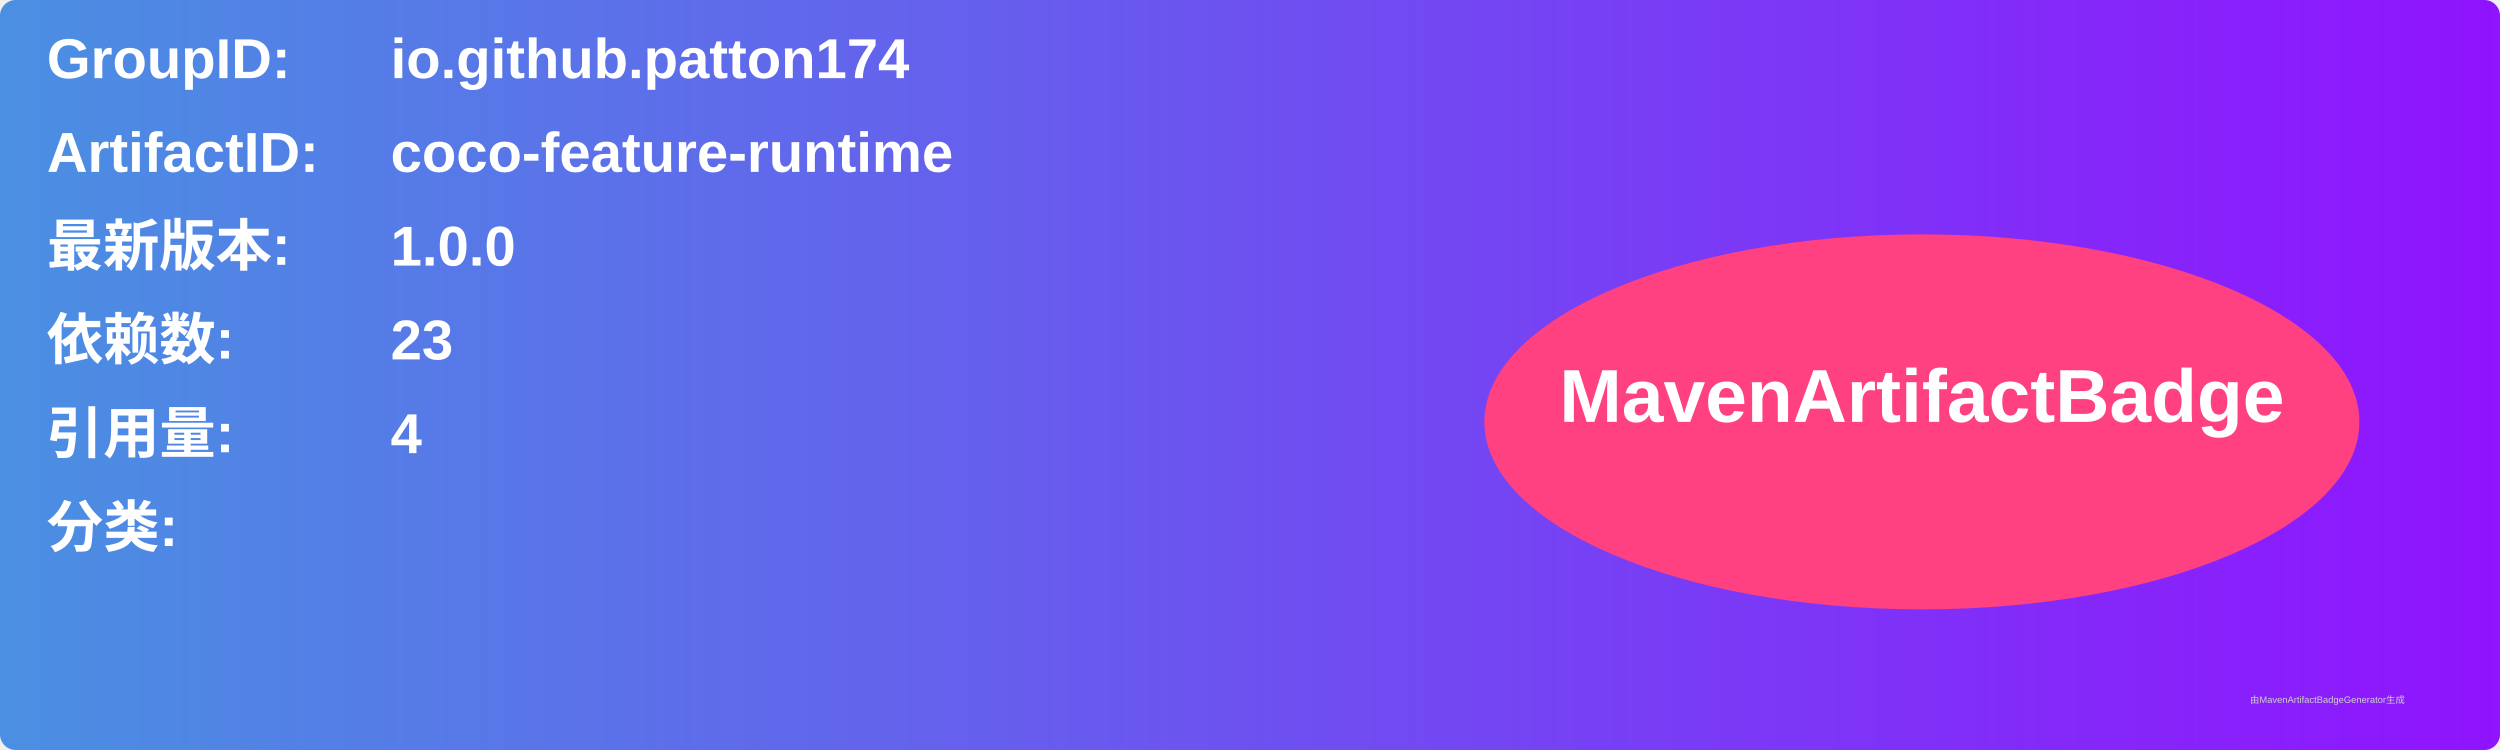
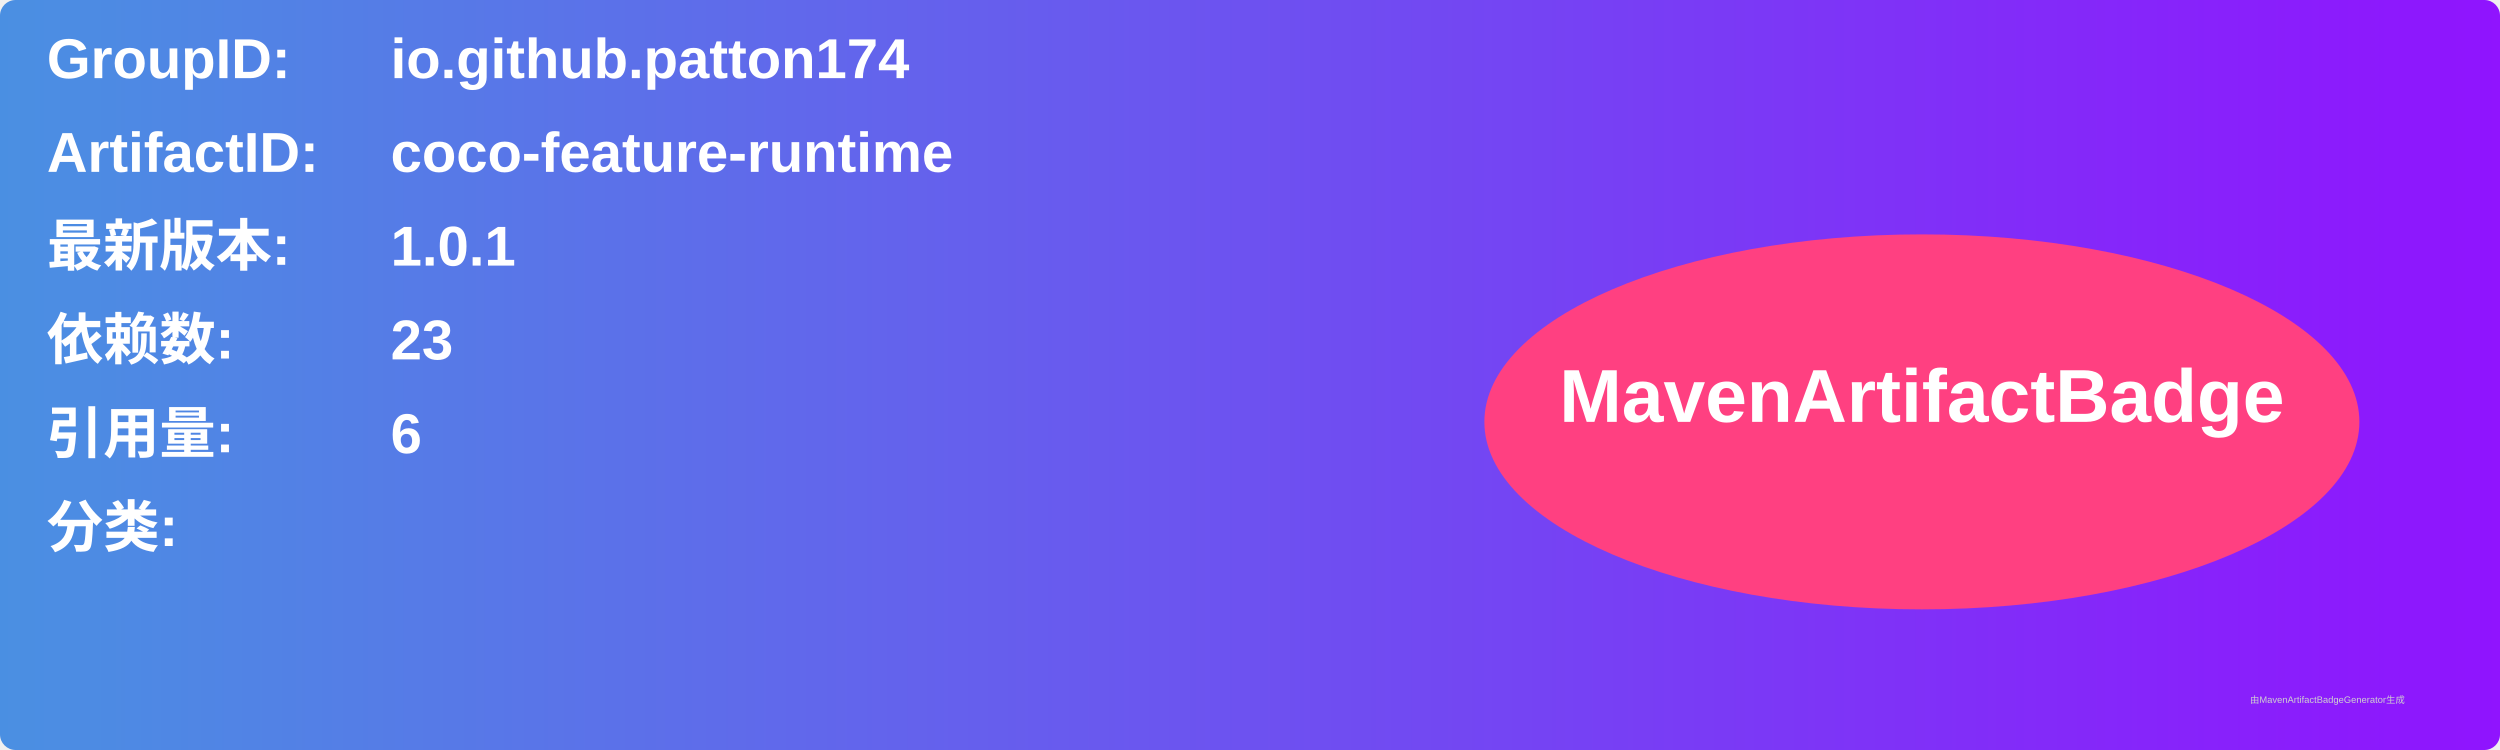
<svg xmlns="http://www.w3.org/2000/svg" width="800" height="240" viewBox="0 0 800 240">
  <linearGradient id="grad" x1="0%" y1="0%" x2="100%" y2="0%">
    <stop offset="0%" stop-color="#4a90e2" />
    <stop offset="100%" stop-color="#9013fe" />
  </linearGradient>
  <rect width="100%" height="100%" rx="5" ry="5" fill="url(#grad)" />
  <g transform="translate(15, 15)">
    <text x="0" y="10" font-family="Arial" font-size="18" fill="white" font-weight="bold" width="260">GroupID:</text>
    <text x="110" y="10" font-family="Arial" font-size="18" fill="white" font-weight="bold" width="460">io.github.patton174</text>
    <text x="0" y="40" font-family="Arial" font-size="18" fill="white" font-weight="bold" width="260">ArtifactID:</text>
    <text x="110" y="40" font-family="Arial" font-size="18" fill="white" font-weight="bold" width="460">coco-feature-runtime</text>
    <text x="0" y="70" font-family="Arial" font-size="18" fill="white" font-weight="bold">最新版本:</text>
    <text x="110" y="70" font-family="Arial" font-size="18" fill="white" font-weight="bold">
-       <tspan font-weight="bold">1.0.0</tspan>
+       <tspan font-weight="bold">1.0.1</tspan>
    </text>
    <text x="0" y="100" font-family="Arial" font-size="18" fill="white" font-weight="bold">依赖数: </text>
    <text x="110" y="100" font-family="Arial" font-size="18" fill="white">
      <tspan font-weight="bold">23</tspan>
    </text>
    <text x="0" y="130" font-family="Arial" font-size="18" fill="white" font-weight="bold">引用量: </text>
    <text x="110" y="130" font-family="Arial" font-size="18" fill="white">
-       <tspan font-weight="bold">4</tspan>
+       <tspan font-weight="bold">6</tspan>
    </text>
    <text x="0" y="160" font-family="Arial" font-size="18" fill="white" font-weight="bold">分类:</text>
    <text x="10" y="190" font-family="Arial" font-size="10" fill="white">
      <tspan font-weight="bold" />
    </text>
    <ellipse cx="600" cy="120" rx="140" ry="60" fill="#ff4081" />
    <text x="600" y="120" text-anchor="middle" font-family="Arial" font-size="24" fill="white" font-weight="bold">MavenArtifactBadge</text>
  </g>
  <text x="720" y="225" font-family="Arial" font-size="3" fill="#d0d0d0">由MavenArtifactBadgeGenerator生成</text>
</svg>
